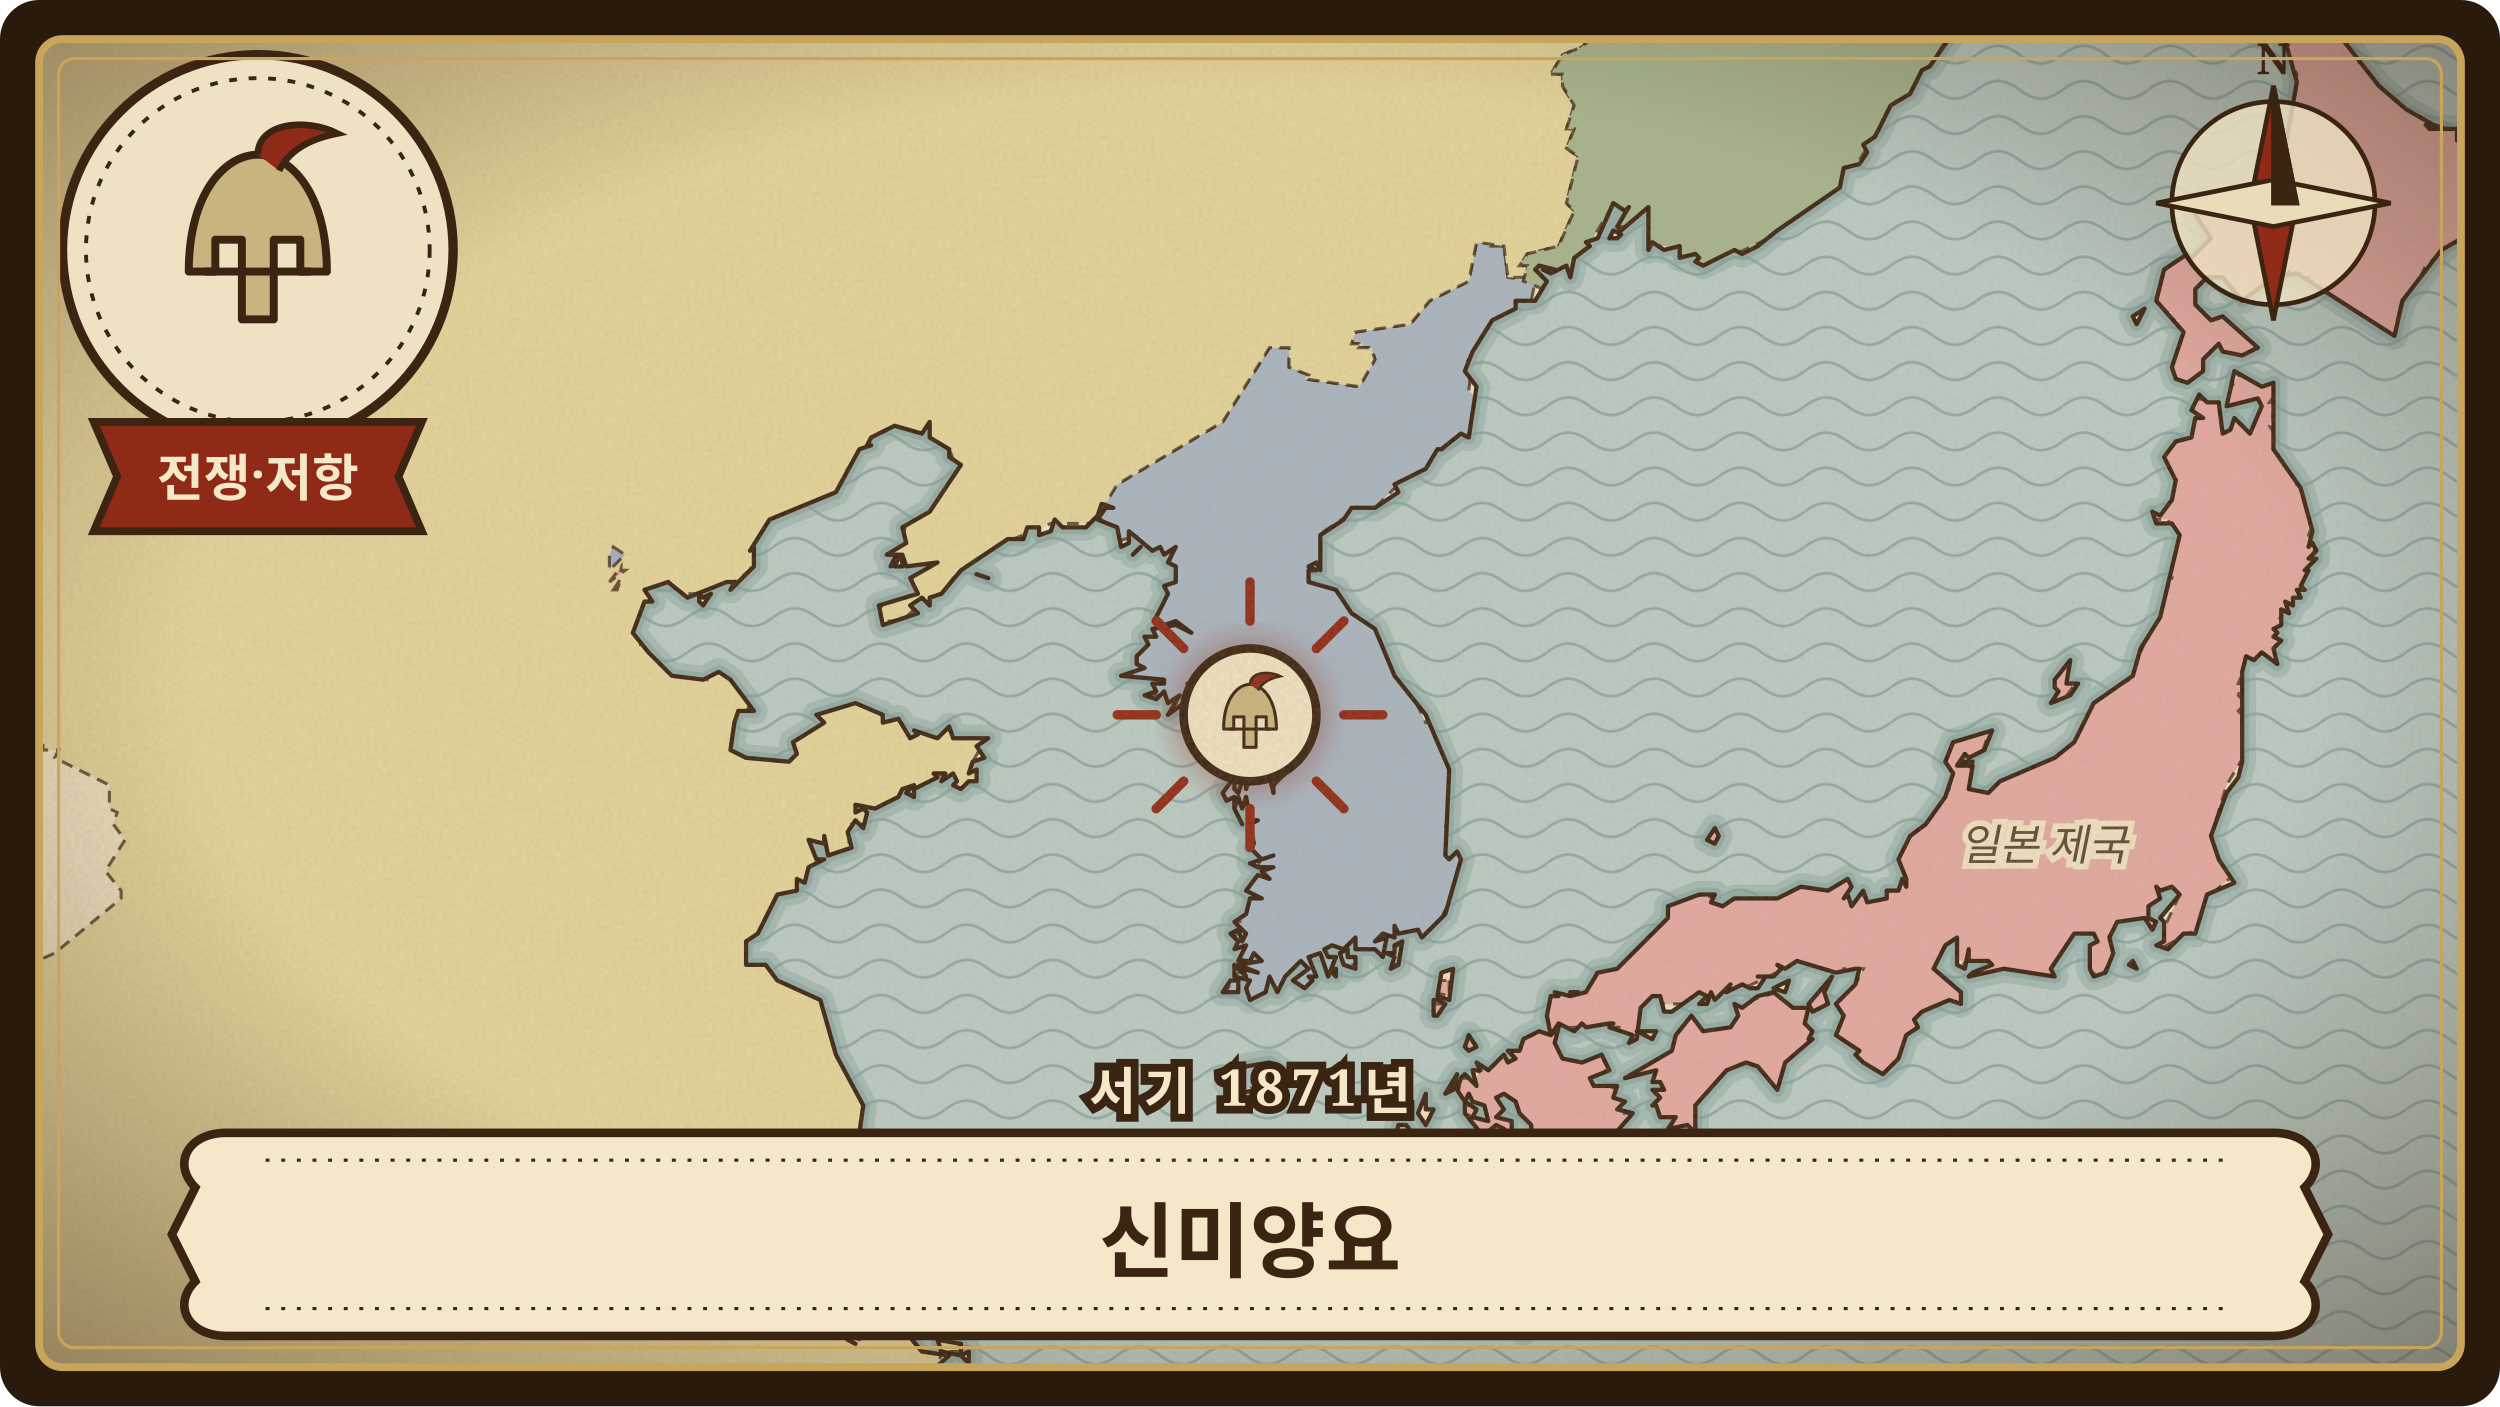
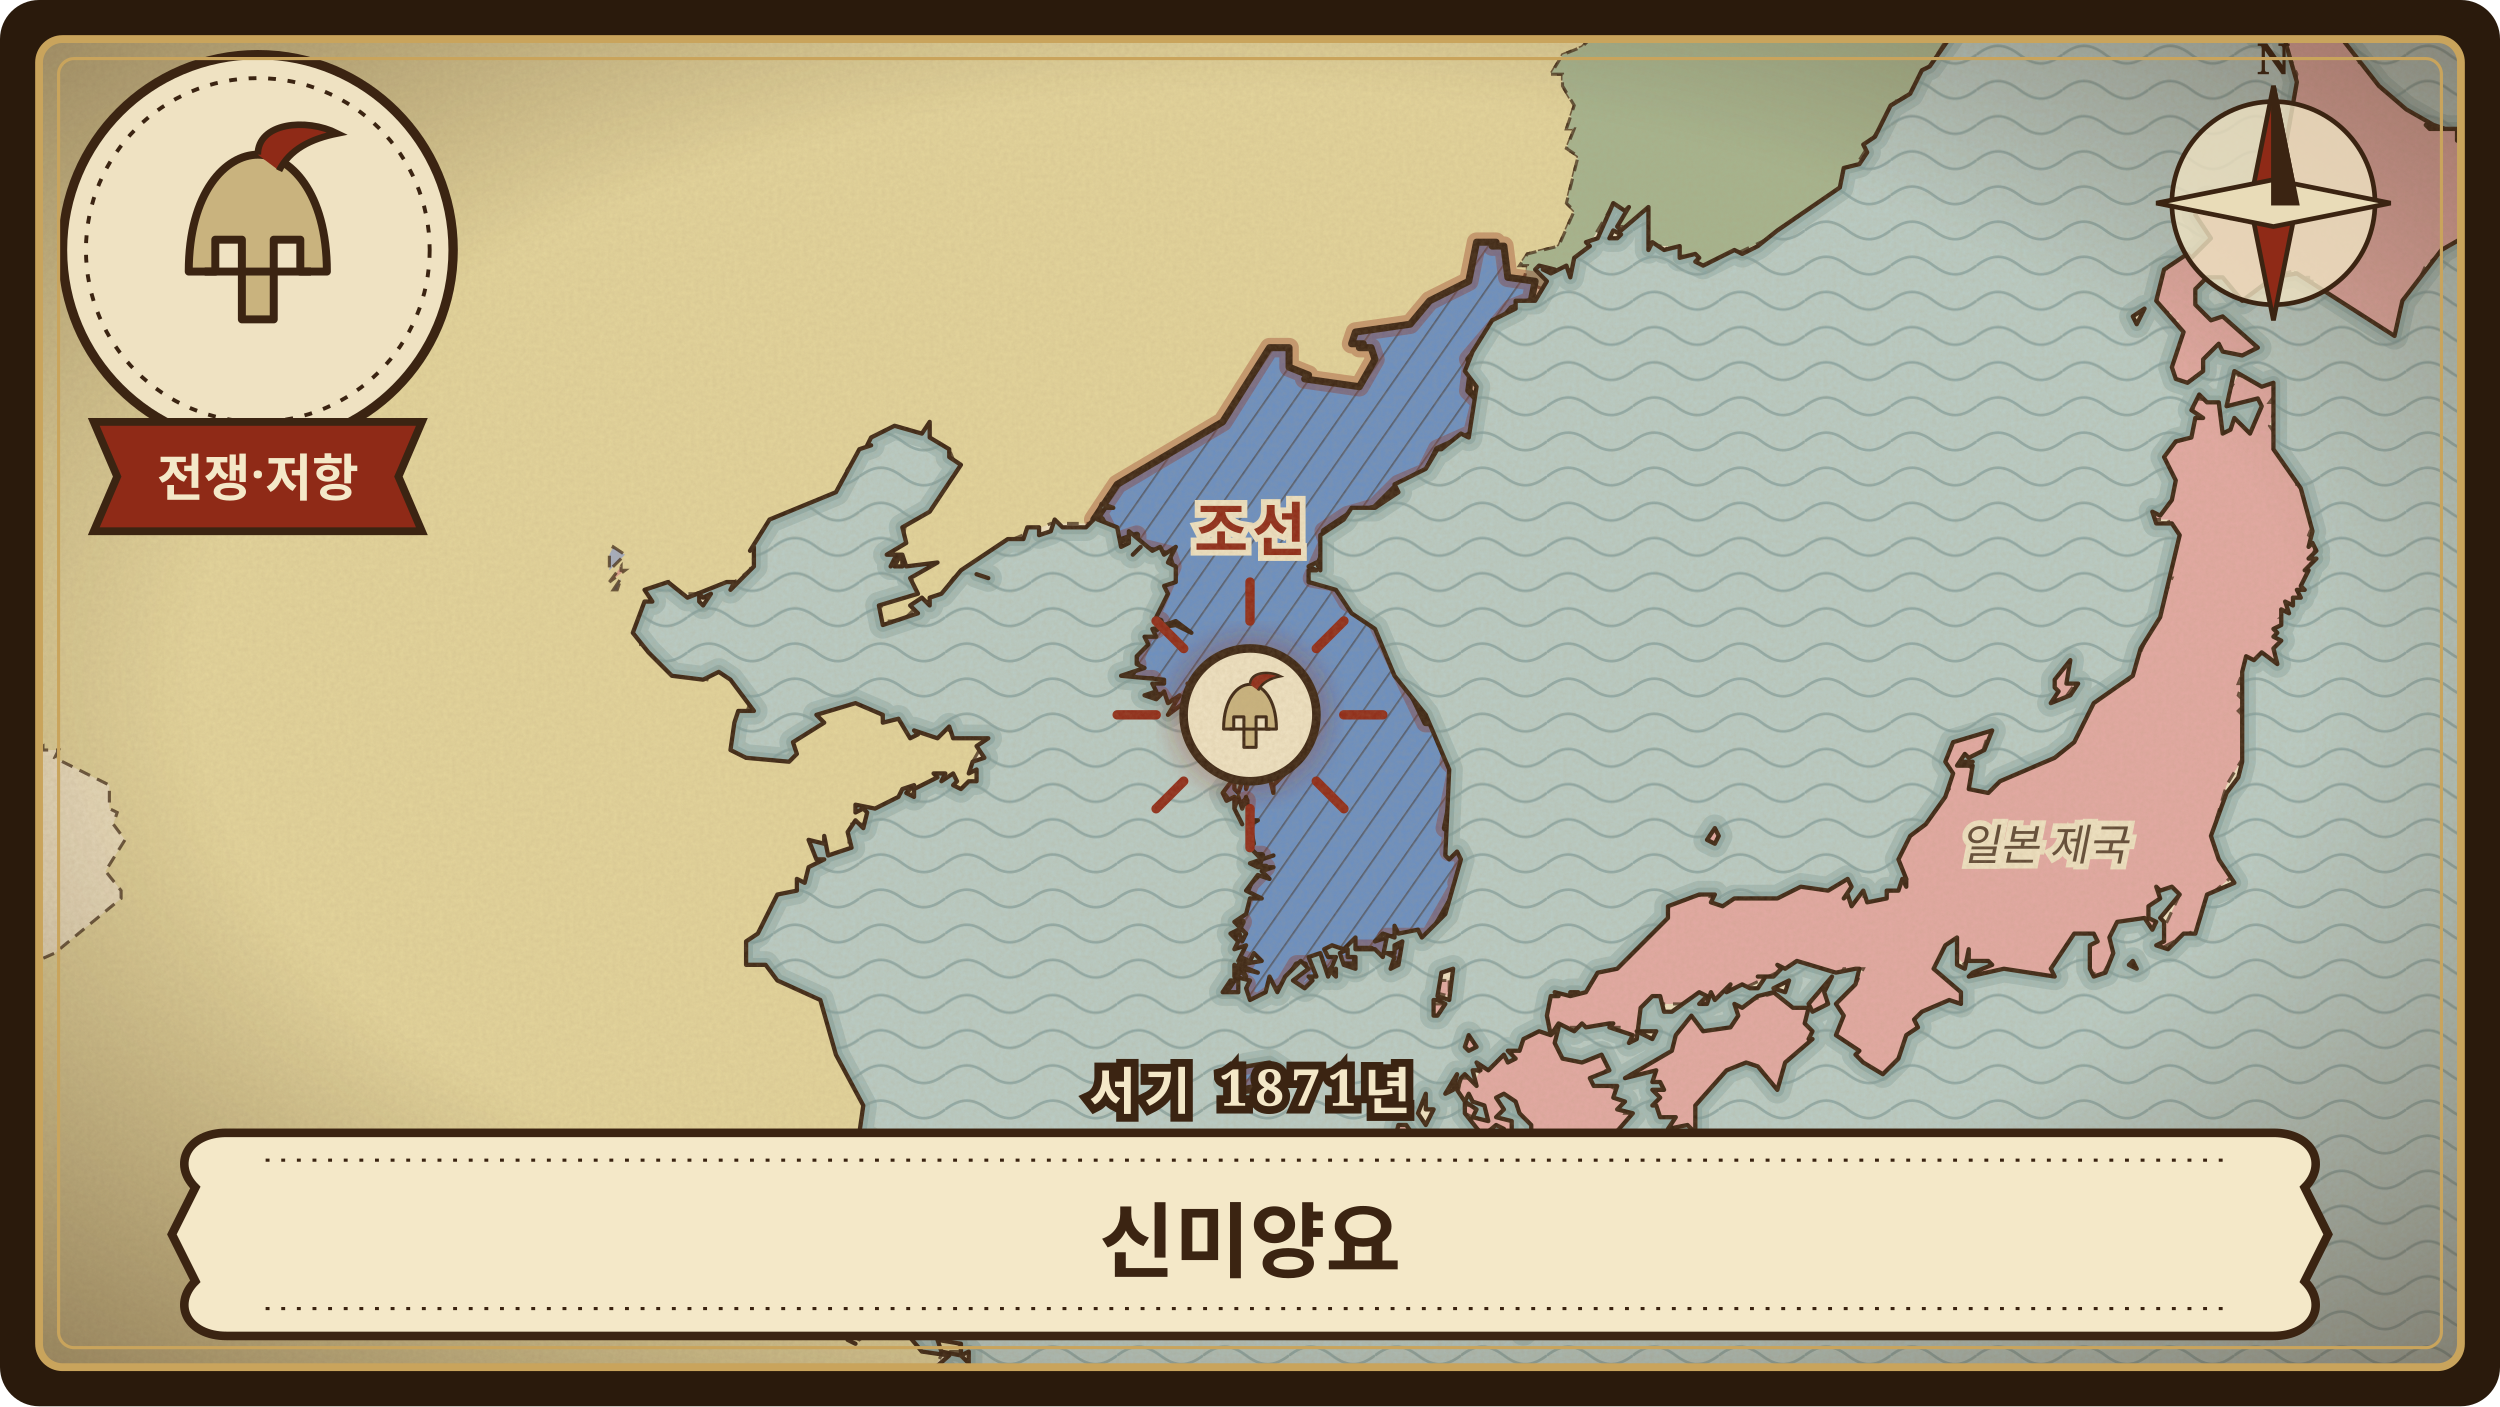
<svg xmlns="http://www.w3.org/2000/svg" viewBox="0 0 640 360" width="640" height="360" role="img" aria-label="신미양요">
  <defs>
    <clipPath id="frame-sinmi-yangyo">
      <rect x="10" y="10" width="620" height="340" rx="6" />
    </clipPath>
    <pattern id="waves-sinmi-yangyo" width="22" height="9" patternUnits="userSpaceOnUse">
      <path d="M0 5 C4 2 7 2 11 5 C15 8 18 8 22 5" fill="none" stroke="#6f8f8f" stroke-width="0.7" stroke-opacity="0.55" />
    </pattern>
    <pattern id="hatch-sinmi-yangyo" width="6" height="6" patternUnits="userSpaceOnUse" patternTransform="rotate(35)">
      <path d="M0 0 L0 6" stroke="#3b2412" stroke-width="0.9" stroke-opacity="0.45" />
    </pattern>
    <filter id="paper-sinmi-yangyo" x="0" y="0" width="100%" height="100%">
      <feTurbulence type="fractalNoise" baseFrequency="0.9" numOctaves="3" seed="79" result="noise" />
      <feColorMatrix in="noise" type="matrix" values="0 0 0 0 0.45  0 0 0 0 0.33  0 0 0 0 0.18  0 0 0 0.22 0" />
    </filter>
    <radialGradient id="vignette-sinmi-yangyo" cx="50%" cy="48%" r="70%">
      <stop offset="60%" stop-color="#3b2412" stop-opacity="0" />
      <stop offset="100%" stop-color="#3b2412" stop-opacity="0.45" />
    </radialGradient>
    <filter id="glow-sinmi-yangyo">
      <feGaussianBlur stdDeviation="3" />
    </filter>
    <path id="land-sinmi-yangyo" d="M-24 -24L-24 384L223 384L225 380L224 380L226 378L228 378L227 381L229 383L230 380L233 381L235 379L234 376L232 376L233 376L232 373L228 372L228 371L226 369L229 371L234 371L235 369L232 367L235 367L235 365L232 365L234 363L230 362L233 360L236 362L237 358L237 362L240 362L240 354L237 354L237 356L236 355L232 358L231 355L235 354L243 347L236 346L231 340L228 338L221 342L219 341L217 343L219 344L217 343L218 341L216 338L213 338L212 340L208 341L210 339L212 340L214 337L220 339L223 334L233 329L240 328L240 326L236 319L226 311L218 308L220 308L219 305L214 304L210 306L206 306L202 302L202 300L199 300L200 299L199 297L203 298L205 304L208 306L217 303L220 304L223 308L228 307L237 311L239 310L237 305L231 302L230 297L220 290L221 283L214 270L210 256L199 251L196 247L191 247L191 241L194 239L199 229L204 228L204 225L206 226L207 222L211 220L209 220L207 215L211 216L211 214L212 219L218 217L217 213L219 210L221 212L222 208L221 207L219 208L219 206L224 207L230 204L231 202L234 201L232 203L234 204L234 202L240 199L239 198L242 198L241 200L244 198L245 200L244 201L246 202L248 200L250 200L250 197L248 198L249 195L252 194L250 191L253 189L244 189L243 186L240 189L234 187L235 188L233 189L230 184L226 185L226 183L219 180L209 183L211 185L203 190L204 193L202 195L191 194L187 192L188 185L189 182L193 182L187 174L184 172L180 174L172 173L166 167L162 162L165 154L167 154L165 151L171 149L176 153L186 149L188 149L187 151L193 145L193 140L192 141L197 133L214 126L220 115L223 114L222 114L223 112L229 109L236 111L238 108L238 112L243 115L243 117L246 119L238 131L231 135L232 139L227 142L231 142L232 145L240 144L233 148L235 152L225 155L226 160L235 157L233 155L236 153L238 155L238 153L241 152L246 146L258 138L262 138L263 135L266 135L266 137L269 136L270 133L272 135L278 135L281 132L282 129L285 130L283 130L281 133L286 135L287 140L289 139L289 136L295 141L297 140L298 142L301 140L299 144L301 145L301 149L298 150L299 152L296 158L298 160L301 159L305 162L301 160L295 161L296 163L293 163L294 165L291 168L291 170L293 171L287 173L298 174L298 175L295 175L296 177L293 178L296 179L298 177L299 180L302 178L299 183L303 180L304 181L304 178L306 178L304 175L307 176L309 179L311 180L310 178L312 179L313 182L314 179L318 178L321 181L323 180L324 184L322 181L320 181L321 188L326 192L323 192L323 194L326 194L324 197L327 196L327 198L325 198L327 200L329 198L326 201L326 203L325 199L323 198L322 200L320 197L321 200L320 199L319 202L319 198L317 198L318 200L317 203L316 202L316 199L313 203L314 205L316 204L316 207L317 204L318 207L319 204L320 210L322 210L320 211L321 216L320 217L323 220L326 219L320 221L322 222L326 222L323 223L325 225L322 224L319 228L323 230L320 230L319 234L316 236L319 239L318 241L317 238L315 239L317 241L316 243L319 242L317 246L320 246L321 244L323 246L317 247L322 249L318 248L319 250L316 247L316 250L320 251L319 253L320 256L324 254L325 250L327 254L329 250L333 246L335 248L331 251L334 253L336 251L335 250L337 250L335 245L338 244L340 250L342 245L340 245L339 243L341 242L344 243L347 240L347 243L352 243L354 245L355 240L352 241L354 239L357 240L357 237L358 239L363 238L364 240L370 234L374 220L373 218L371 220L370 219L371 197L365 183L357 173L352 161L346 157L342 151L335 149L335 146L337 146L335 145L337 144L338 146L338 137L344 133L346 130L352 130L358 126L357 124L365 120L368 115L369 115L374 111L376 112L378 99L375 95L377 90L382 82L388 79L388 77L393 77L396 72L393 69L394 68L398 69L395 69L397 70L401 68L402 71L403 66L407 63L406 62L409 61L413 52L416 54L417 53L414 58L415 59L422 53L422 64L423 62L426 64L430 63L430 66L434 65L435 66L434 67L436 68L444 64L446 65L450 63L455 59L471 48L472 43L476 42L478 39L477 37L480 35L484 27L489 24L492 18L494 17L501 7L516 -8L523 -19L525 -24ZM179 154L180 155L182 152L180 153L179 152L179 154ZM201 299L204 303L202 299L201 299ZM226 309L233 314L238 316L240 315L239 313L230 308L226 309ZM228 145L230 143L229 145L231 145L231 143L229 143L228 145ZM233 316L237 318L233 316ZM240 343L241 346L246 347L246 344L240 343ZM241 351L244 352L243 350L241 351ZM242 340L244 341L245 339L242 340ZM245 337L248 337L245 337ZM246 347L248 349L248 346L246 347ZM250 147L253 148L250 147ZM290 142L292 140L290 142ZM313 254L317 254L317 251L315 251L313 254ZM314 277L316 280L322 279L326 277L328 274L325 272L319 273L314 277ZM316 207L318 211L316 207ZM317 188L319 189L321 187L320 186L317 188ZM317 182L317 184L320 185L320 181L318 180L317 182ZM341 249L342 250L342 248L341 249ZM343 244L344 247L347 248L347 245L345 245L345 243L343 244ZM355 244L357 245L356 248L358 247L359 241L357 242L357 244L355 244ZM357 292L360 293L360 291L362 291L360 288L358 288L357 292ZM363 285L365 288L367 284L365 284L365 280L363 285ZM367 260L368 260L370 257L368 256L367 256L367 260ZM368 255L371 256L372 248L369 249L368 255ZM370 280L372 279L373 275L370 280ZM373 279L375 282L376 280L377 282L380 283L381 287L377 286L378 284L375 282L375 285L379 290L377 293L383 288L385 289L384 292L387 290L387 287L383 286L385 284L383 281L385 280L388 282L389 285L392 288L392 290L389 292L393 291L390 298L387 302L384 303L385 308L384 309L387 314L385 317L383 317L385 320L389 320L391 322L393 320L390 315L392 310L395 311L394 314L391 313L395 318L393 325L401 319L399 318L400 316L405 318L409 298L412 294L411 293L418 285L414 284L416 282L413 281L414 278L408 278L407 276L412 274L410 270L405 272L400 271L398 267L399 263L397 265L394 264L390 266L389 269L386 269L388 271L386 272L385 270L381 274L378 272L379 274L377 274L378 278L375 275L374 276L373 279ZM375 268L376 269L378 268L376 265L375 268ZM375 312L376 312L377 309L375 312ZM380 300L382 300L385 298L384 293L381 294L381 298L382 298L380 300ZM385 296L387 297L389 294L385 296ZM388 338L390 341L393 338L390 336L388 338ZM396 336L396 339L398 338L400 328L396 336ZM396 260L397 265L399 262L403 264L405 262L406 263L412 262L413 262L412 263L418 265L417 267L419 266L420 258L423 255L425 255L426 259L428 259L435 254L437 255L435 257L437 257L438 254L439 256L443 252L442 254L446 252L448 253L450 253L452 250L450 250L454 250L456 248L455 247L457 248L460 246L470 249L475 248L476 248L475 252L470 257L472 260L470 265L476 269L475 270L477 272L482 275L486 271L488 265L491 263L490 261L492 259L499 256L502 257L502 254L495 248L498 242L501 240L501 247L503 248L504 243L504 246L509 246L510 247L505 249L504 250L513 248L526 250L525 248L531 239L536 239L537 241L535 242L535 248L536 250L539 249L541 244L540 240L542 236L549 235L551 238L552 236L550 235L550 232L553 230L552 227L553 228L556 227L558 229L553 235L554 236L554 241L552 242L555 243L559 239L562 239L565 229L572 226L568 220L566 214L570 203L573 199L574 195L574 172L575 168L577 169L579 167L583 170L582 166L584 164L582 163L583 162L582 161L584 160L584 156L586 157L585 154L587 155L587 153L589 153L588 151L590 151L589 150L591 146L590 146L593 143L591 143L593 141L592 139L591 140L592 136L589 125L582 115L582 98L579 99L572 95L570 104L578 102L579 104L576 111L572 107L571 110L569 111L568 103L565 103L563 101L561 105L564 107L562 107L561 112L557 113L554 117L557 123L556 128L553 132L551 131L552 134L556 134L558 137L553 158L548 166L546 173L536 180L531 190L526 194L512 200L509 203L504 202L505 196L501 196L503 193L504 194L508 192L510 187L500 190L498 195L500 198L498 204L493 211L489 214L486 220L488 225L488 227L487 225L486 228L483 228L483 230L478 231L477 228L474 232L473 229L472 230L474 227L473 225L468 228L461 227L455 230L444 230L441 232L438 231L439 229L435 229L427 232L427 235L414 248L409 249L406 254L402 255L404 254L402 254L402 255L398 254L399 255L397 255L396 260ZM412 61L414 61L415 60L413 59L412 61ZM416 276L424 274L423 277L425 277L426 279L423 279L425 281L423 283L424 283L425 286L429 286L427 289L432 288L434 290L434 283L442 274L447 272L450 273L455 279L457 272L464 266L463 266L464 264L462 262L463 258L459 258L454 254L450 255L446 258L444 257L445 260L443 263L436 264L433 260L429 265L428 269L416 276ZM419 264L423 266L424 264L419 264ZM437 215L439 216L440 214L439 212L437 215ZM454 253L457 254L458 251L454 253ZM463 257L464 259L468 257L467 254L469 250L463 257ZM502 195L505 195L502 195ZM525 180L530 178L532 175L529 175L530 169L526 174L526 176L527 177L525 180ZM545 247L547 248L546 246L545 247ZM546 81L547 83L549 79L546 81ZM552 77L559 85L556 94L557 97L560 98L564 95L564 92L568 88L569 90L574 91L578 89L569 81L566 82L562 78L562 74L565 71L569 71L574 77L582 71L588 70L613 86L615 77L625 64L632 60L640 62L641 59L645 61L647 57L654 56L655 53L659 51L656 51L653 55L649 53L651 53L646 42L651 30L650 28L640 38L633 37L631 33L629 36L629 33L622 33L621 32L623 32L616 28L609 22L591 -1L589 1L586 0L584 7L588 21L585 38L580 43L582 53L577 57L574 55L571 56L565 51L563 53L562 55L566 61L561 66L560 65L554 69L552 77ZM574 0L575 5L575 1L574 0ZM576 7L578 9L580 8L578 5L576 7ZM623 32L626 33L623 32Z" />
    <clipPath id="landclip-sinmi-yangyo">
      <use href="#land-sinmi-yangyo" />
    </clipPath>
+     <path id="hl-sinmi-yangyo-6" d="M323 278L313 280L317 273L328 271L325 278ZM377 92L376 100L379 103L377 111L368 115L365 121L358 124L352 130L345 132L339 136L340 139L336 148L342 149L345 154L352 158L365 185L368 185L372 192L371 195L373 197L370 212L372 212L371 218L374 218L375 221L373 226L374 226L366 240L355 240L356 243L360 241L358 247L352 246L351 243L347 243L347 247L342 247L335 254L332 254L331 251L334 247L332 247L329 252L322 257L318 255L319 252L317 255L313 255L319 246L314 244L318 236L316 236L320 226L324 222L322 222L323 219L320 219L318 216L319 205L316 207L312 202L316 198L322 197L323 191L320 188L321 185L315 184L317 180L308 181L308 178L305 178L300 184L297 184L299 181L297 178L292 178L295 174L289 174L291 170L290 170L293 162L296 161L297 159L294 159L300 145L299 142L291 140L291 137L285 139L282 133L280 133L286 124L313 108L325 89L330 89L330 94L335 96L334 97L348 99L352 92L351 89L348 89L349 88L346 88L347 85L361 83L366 77L376 72L378 62L383 62L382 63L385 63L386 71L393 72L392 77L387 79L376 92Z" />
  </defs>
  <rect width="640" height="360" rx="10" fill="#2a1a0c" />
  <g clip-path="url(#frame-sinmi-yangyo)">
    <rect width="640" height="360" fill="#b9ccc6" />
    <rect width="640" height="360" fill="url(#waves-sinmi-yangyo)" />
    <use href="#land-sinmi-yangyo" fill="none" stroke="#7e9c98" stroke-width="7" stroke-opacity="0.35" stroke-linejoin="round" />
    <use href="#land-sinmi-yangyo" fill="none" stroke="#7e9c98" stroke-width="3.5" stroke-opacity="0.5" stroke-linejoin="round" />
    <use href="#land-sinmi-yangyo" fill="#efe2c2" stroke="none" />
    <g clip-path="url(#landclip-sinmi-yangyo)">
-       <path d="M323 278L313 280L317 273L328 271L325 278ZM377 92L376 100L379 103L377 111L368 115L365 121L358 124L352 130L345 132L339 136L340 139L336 148L342 149L345 154L352 158L365 185L368 185L372 192L371 195L373 197L370 212L372 212L371 218L374 218L375 221L373 226L374 226L366 240L355 240L356 243L360 241L358 247L352 246L351 243L347 243L347 247L342 247L335 254L332 254L331 251L334 247L332 247L329 252L322 257L318 255L319 252L317 255L313 255L319 246L314 244L318 236L316 236L320 226L324 222L322 222L323 219L320 219L318 216L319 205L316 207L312 202L316 198L322 197L323 191L320 188L321 185L315 184L317 180L308 181L308 178L305 178L300 184L297 184L299 181L297 178L292 178L295 174L289 174L291 170L290 170L293 162L296 161L297 159L294 159L300 145L299 142L291 140L291 137L285 139L282 133L280 133L286 124L313 108L325 89L330 89L330 94L335 96L334 97L348 99L352 92L351 89L348 89L349 88L346 88L347 85L361 83L366 77L376 72L378 62L383 62L382 63L385 63L386 71L393 72L392 77L387 79L376 92Z" fill="rgb(168,181,194)" stroke="#3b2412" stroke-width="0.8" stroke-opacity="0.75" stroke-dasharray="3 2" />
      <path d="M-24 384L-24 261L-16 261L-15 255L-4 252L14 244L31 230L31 228L27 223L32 215L29 211L30 208L28 207L28 201L14 194L15 192L11 192L11 191L4 195L-4 195L-7 190L-20 187L-24 183L-24 -24L449 -24L448 -22L450 -22L433 9L428 11L429 9L411 6L405 12L400 14L397 19L400 19L400 22L403 27L401 33L403 33L401 38L404 40L401 52L403 54L399 63L391 65L389 68L391 68L391 71L386 71L385 63L378 62L376 72L366 77L361 83L347 85L346 88L349 88L348 89L351 89L352 92L348 99L334 97L335 96L330 94L330 89L325 89L313 108L286 124L280 134L269 134L257 139L244 148L240 154L236 154L231 159L224 159L227 152L232 152L235 145L228 145L227 142L228 139L231 139L232 133L237 132L245 120L243 115L238 114L238 111L225 111L223 115L217 120L214 126L195 136L192 146L188 149L178 152L171 152L171 149L167 151L163 159L164 159L164 165L166 165L167 168L171 170L172 172L181 174L182 171L185 171L184 172L196 177L195 180L192 180L188 191L190 191L191 194L200 194L203 188L209 185L209 182L219 178L225 180L226 184L232 184L232 187L243 185L243 187L253 188L249 195L251 198L248 202L239 200L227 207L223 207L223 211L218 211L217 218L211 219L205 228L199 230L192 246L196 246L196 247L201 248L201 251L212 255L214 259L215 271L222 280L222 292L230 294L232 301L240 305L240 310L238 312L240 313L239 316L233 317L236 317L241 324L239 329L232 329L227 334L224 334L218 342L220 343L225 339L232 339L234 344L241 347L238 352L241 352L240 361L236 361L237 356L234 355L233 363L236 364L236 370L232 373L235 374L234 379L226 382L227 379L225 379L224 384ZM246 346L240 346L241 342L245 342Z" fill="rgb(227,212,155)" stroke="#3b2412" stroke-width="0.8" stroke-opacity="0.75" stroke-dasharray="3 2" />
      <path d="M394 337L392 342L387 339L389 335ZM397 330L402 329L399 337L395 335ZM381 293L390 293L383 301L380 300ZM361 288L362 289L359 293L356 292L357 288ZM376 266L379 266L378 269L374 269ZM369 259L369 261L365 259L366 257L370 257ZM371 251L371 255L367 254L369 251ZM441 212L440 216L435 216L437 212ZM593 139L589 154L584 158L585 158L583 168L575 170L573 175L574 175L573 178L575 180L573 182L576 185L575 188L576 191L570 201L567 211L569 211L567 216L570 218L568 221L573 223L566 229L564 237L551 244L558 229L556 228L551 232L553 235L552 237L543 236L541 239L543 241L538 250L533 248L535 240L529 243L526 250L505 251L508 247L503 247L499 243L497 248L500 250L503 255L502 258L494 258L483 276L476 273L475 269L469 266L471 261L469 257L475 252L477 248L472 248L467 258L464 259L464 263L465 263L463 269L458 271L455 278L451 278L449 274L443 274L437 281L434 290L428 289L428 286L424 286L424 282L423 282L424 278L421 278L422 276L417 277L418 274L426 270L432 259L434 259L436 262L443 262L445 257L455 254L455 255L462 257L468 250L459 247L438 257L422 257L419 266L415 265L415 263L400 263L400 270L413 269L410 277L418 281L416 285L418 285L412 292L409 301L408 308L409 308L406 317L402 317L402 320L395 325L392 325L394 321L389 322L383 320L386 313L383 306L385 301L390 297L391 288L389 286L387 292L383 292L384 289L377 292L376 289L377 286L375 285L376 282L373 281L374 276L378 276L380 271L387 270L388 266L396 263L396 259L395 259L397 254L406 252L407 250L426 236L428 230L433 229L442 230L475 225L474 229L481 230L488 225L485 222L486 215L494 209L499 202L497 198L498 195L496 195L499 190L510 185L507 194L503 195L506 198L506 202L508 202L515 197L530 190L535 180L545 174L556 148L554 148L557 139L555 133L551 133L556 124L552 118L555 114L560 112L562 102L569 103L573 96L584 99L581 103L583 103L581 109L583 112L582 115L585 117L585 120L588 120L588 124L590 124L593 132L591 137ZM527 170L532 168L530 172L532 174L527 181L525 181L526 178L524 177ZM623 32L634 33L633 35L635 35L635 36L642 36L649 27L651 27L650 32L651 32L646 41L651 44L650 49L651 49L651 52L654 52L647 60L627 63L621 68L613 85L606 85L607 83L600 80L601 79L593 76L593 72L591 72L591 71L587 71L588 69L582 71L574 77L569 74L569 71L565 71L562 76L564 76L563 79L571 80L570 82L573 82L572 83L575 83L574 85L577 85L576 86L578 88L576 91L567 91L562 97L556 99L556 96L554 96L559 85L557 83L558 82L555 82L556 80L553 80L552 76L551 76L556 66L561 65L564 60L561 55L563 51L569 51L568 52L574 54L573 55L579 55L581 52L579 52L581 49L579 48L580 46L578 46L586 32L585 32L588 19L583 7L586 -1L592 -2L591 -1L596 1L596 4L599 4L598 7L601 7L601 11L604 11L604 16L608 17L608 20L620 27L619 28L624 30ZM580 4L579 9L575 9L577 4Z" fill="rgb(227,169,163)" stroke="#3b2412" stroke-width="0.8" stroke-opacity="0.75" stroke-dasharray="3 2" />
      <path d="M156 149L159 145L159 146L160 146Z" fill="rgb(217,156,137)" stroke="#3b2412" stroke-width="0.8" stroke-opacity="0.75" stroke-dasharray="3 2" />
      <path d="M525 -24L519 -12L499 9L489 25L486 25L471 49L455 60L438 68L433 68L434 66L426 65L427 63L420 63L421 55L418 58L412 58L415 54L412 54L403 69L397 69L395 74L390 72L391 68L389 68L391 65L399 63L403 54L401 52L404 40L401 38L403 33L401 33L403 27L400 22L400 19L397 19L400 14L405 12L411 6L429 9L428 11L433 9L450 -22L448 -22L449 -24Z" fill="rgb(165,180,142)" stroke="#3b2412" stroke-width="0.8" stroke-opacity="0.75" stroke-dasharray="3 2" />
      <path d="M157 151L159 148L158 151Z" fill="rgb(177,181,189)" stroke="#3b2412" stroke-width="0.8" stroke-opacity="0.75" stroke-dasharray="3 2" />
      <path d="M157 140L160 142L156 146L156 142Z" fill="rgb(165,173,190)" stroke="#3b2412" stroke-width="0.8" stroke-opacity="0.75" stroke-dasharray="3 2" />
+       <use href="#hl-sinmi-yangyo-6" fill="rgb(106,143,194)" stroke="none" />
+       <use href="#hl-sinmi-yangyo-6" fill="url(#hatch-sinmi-yangyo)" stroke="none" />
+       <use href="#hl-sinmi-yangyo-6" fill="none" stroke="#8f2a17" stroke-width="5" stroke-opacity="0.35" stroke-linejoin="round" />
+       <use href="#hl-sinmi-yangyo-6" fill="none" stroke="#3b2412" stroke-width="1.8" stroke-linejoin="round" />
    </g>
    <use href="#land-sinmi-yangyo" fill="none" stroke="#3b2412" stroke-width="1.1" stroke-linejoin="round" />
+     <text x="320.0" y="141.0" class="lbl hl">조선</text>
    <text x="80.4" y="51.2" class="lbl">청나라</text>
    <text x="523.3" y="220.2" class="lbl">일본 제국</text>
    <g transform="translate(320.0 183.0)">
      <path d="M0 -24 L0 -34" transform="rotate(0)" stroke="#8f2a17" stroke-width="2.4" stroke-linecap="round" />
      <path d="M0 -24 L0 -34" transform="rotate(45)" stroke="#8f2a17" stroke-width="2.4" stroke-linecap="round" />
      <path d="M0 -24 L0 -34" transform="rotate(90)" stroke="#8f2a17" stroke-width="2.4" stroke-linecap="round" />
      <path d="M0 -24 L0 -34" transform="rotate(135)" stroke="#8f2a17" stroke-width="2.4" stroke-linecap="round" />
      <path d="M0 -24 L0 -34" transform="rotate(180)" stroke="#8f2a17" stroke-width="2.4" stroke-linecap="round" />
      <path d="M0 -24 L0 -34" transform="rotate(225)" stroke="#8f2a17" stroke-width="2.4" stroke-linecap="round" />
      <path d="M0 -24 L0 -34" transform="rotate(270)" stroke="#8f2a17" stroke-width="2.4" stroke-linecap="round" />
      <path d="M0 -24 L0 -34" transform="rotate(315)" stroke="#8f2a17" stroke-width="2.4" stroke-linecap="round" />
      <circle r="20" fill="#8f2a17" fill-opacity="0.35" filter="url(#glow-sinmi-yangyo)" />
      <circle r="17" fill="#efe2c2" stroke="#3b2412" stroke-width="2.2" />
      <g transform="translate(-13 -13) scale(0.26)">
        <path d="M24 64 C24 34 38 20 50 20 C62 20 76 34 76 64 L66 64 L66 52 L56 52 L56 82 L44 82 L44 52 L34 52 L34 64 Z" fill="#c9b37e" stroke="#3b2412" stroke-width="3" stroke-linejoin="round" />
        <path d="M50 20 C50 8 68 6 80 12 C70 14 62 18 58 26" fill="#8f2a17" stroke="#3b2412" stroke-width="2.5" />
        <path d="M30 64 L70 64" stroke="#3b2412" stroke-width="3" />
      </g>
    </g>
    <rect width="640" height="360" filter="url(#paper-sinmi-yangyo)" />
    <rect width="640" height="360" fill="url(#vignette-sinmi-yangyo)" />
    <g transform="translate(582 52)" stroke="#3b2412" stroke-width="1.2">
      <circle r="26" fill="#efe2c2" fill-opacity="0.8" />
      <path d="M0 -30 L6 0 L0 30 L-6 0 Z" fill="#8f2a17" />
      <path d="M-30 0 L0 6 L30 0 L0 -6 Z" fill="#e9dcb8" />
      <path d="M0 -30 L6 0 L0 0 Z" fill="#3b2412" />
      <text y="-33" class="compass">N</text>
    </g>
    <g transform="translate(66 64)">
      <circle r="50" fill="#efe2c2" stroke="#3b2412" stroke-width="2.4" />
      <circle r="44" fill="none" stroke="#3b2412" stroke-width="1" stroke-dasharray="2 3" />
      <g transform="translate(-34 -38) scale(0.68)">
        <path d="M24 64 C24 34 38 20 50 20 C62 20 76 34 76 64 L66 64 L66 52 L56 52 L56 82 L44 82 L44 52 L34 52 L34 64 Z" fill="#c9b37e" stroke="#3b2412" stroke-width="3" stroke-linejoin="round" />
        <path d="M50 20 C50 8 68 6 80 12 C70 14 62 18 58 26" fill="#8f2a17" stroke="#3b2412" stroke-width="2.5" />
        <path d="M30 64 L70 64" stroke="#3b2412" stroke-width="3" />
      </g>
      <path d="M-42 44 L42 44 L36 58 L42 72 L-42 72 L-36 58 Z" fill="#8f2a17" stroke="#3b2412" stroke-width="2" />
      <text y="63" class="kind">전쟁·저항</text>
    </g>
    <g transform="translate(320 316)">
      <path d="M-262 -26 L262 -26 C272 -26 276 -18 270 -12 L276 0 L270 12 C276 18 272 26 262 26 L-262 26 C-272 26 -276 18 -270 12 L-276 0 L-270 -12 C-276 -18 -272 -26 -262 -26 Z" fill="#f4e8c8" stroke="#3b2412" stroke-width="2.2" />
      <path d="M-252 -19 L252 -19 M-252 19 L252 19" stroke="#3b2412" stroke-width="0.8" stroke-dasharray="1 3" />
      <text y="2" class="title" style="font-size:21px">신미양요</text>
    </g>
    <text x="320" y="284" class="year">서기 1871년</text>
  </g>
  <rect x="10" y="10" width="620" height="340" rx="6" fill="none" stroke="#c9a45c" stroke-width="2" />
  <rect x="15" y="15" width="610" height="330" rx="4" fill="none" stroke="#c9a45c" stroke-width="0.8" />
  <style>
  text { font-family: 'Noto Serif KR', 'Nanum Myeongjo', 'AppleMyungjo', 'Batang', serif; text-anchor: middle; }
  .lbl { font-size: 11px; font-style: italic; fill: #3b2412; fill-opacity: 0.8; paint-order: stroke; stroke: #efe2c2; stroke-width: 3px; }
  .lbl.hl { font-size: 15px; font-weight: 700; font-style: normal; fill: #8f2a17; fill-opacity: 1; letter-spacing: 1px; }
  .title { font-weight: 800; fill: #3b2412; dominant-baseline: middle; }
  .year { font-size: 13px; font-weight: 700; fill: #f4e8c8; paint-order: stroke; stroke: #3b2412; stroke-width: 4px; letter-spacing: 2px; }
  .kind { font-size: 13px; font-weight: 800; fill: #f4e8c8; }
  .compass { font-size: 11px; font-weight: 700; fill: #3b2412; stroke: none; }
</style>
</svg>
